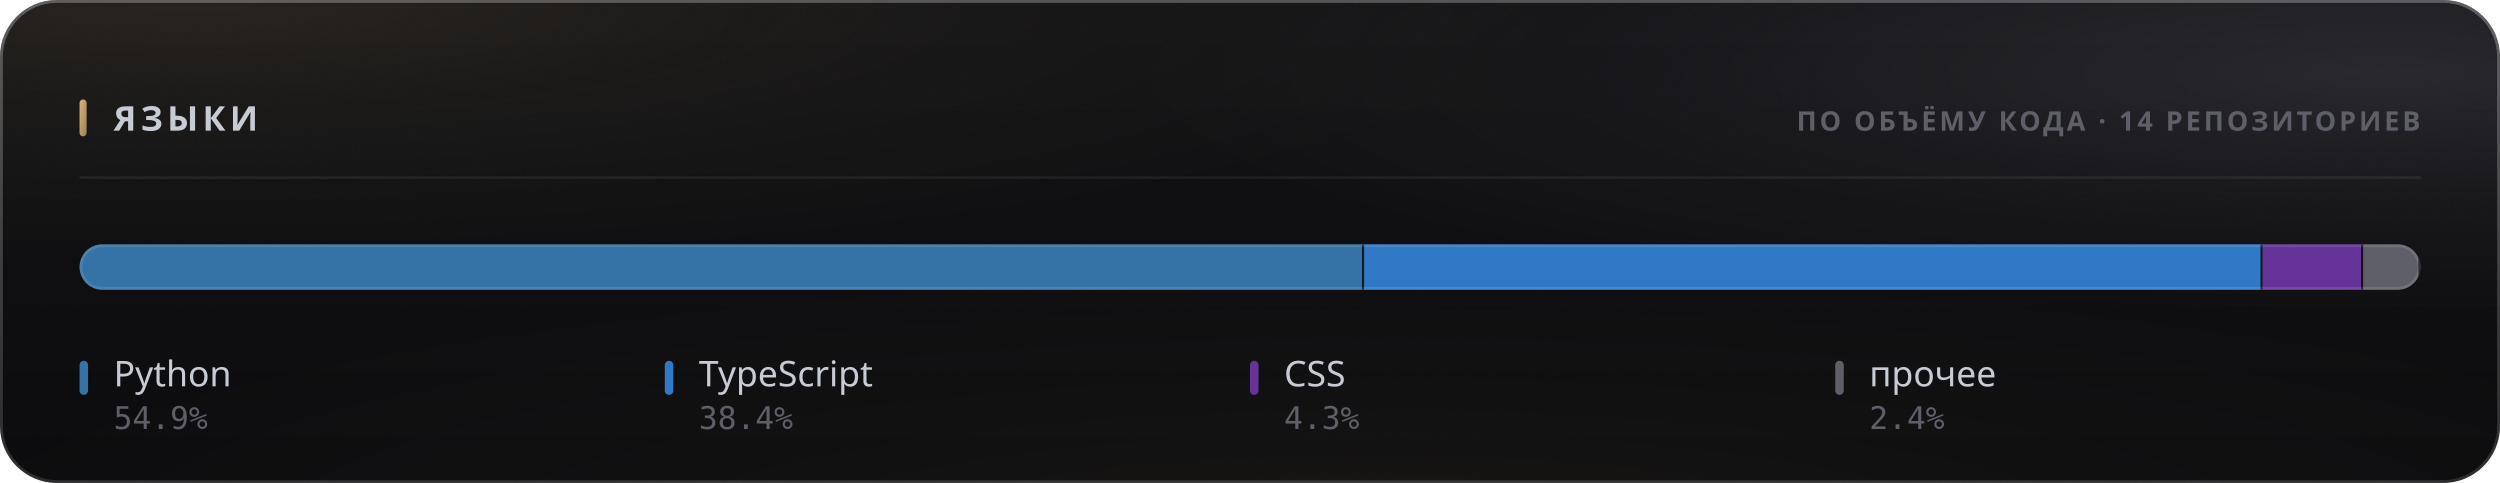
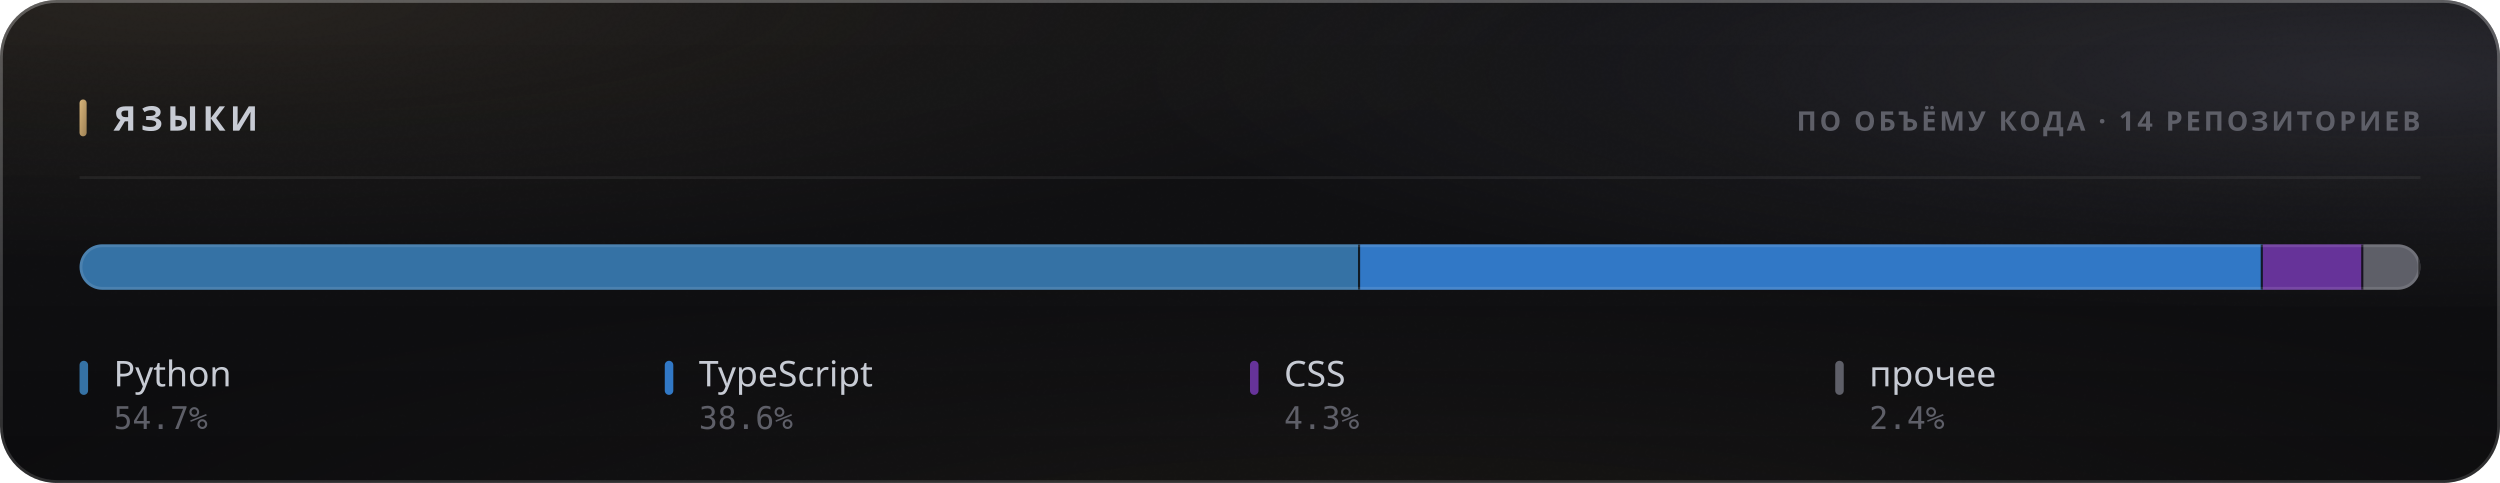
<svg xmlns="http://www.w3.org/2000/svg" width="880" height="170" viewBox="0 0 880 170" role="img">
  <style>
  text { font-family: -apple-system, BlinkMacSystemFont, 'Segoe UI', 'Noto Sans', Helvetica, Arial, sans-serif; }
  .mono { font-family: ui-monospace, 'SF Mono', 'Cascadia Mono', 'DejaVu Sans Mono', Menlo, Consolas, monospace; font-variant-numeric: tabular-nums; }
  .caps { letter-spacing: .1em; text-transform: uppercase; }

  @keyframes sheen  { from { transform: translateX(-120%); } to { transform: translateX(260%); } }
  @keyframes rise   { from { opacity: 0; transform: translateY(6px); } to { opacity: 1; transform: none; } }
  @keyframes slide  { from { opacity: 0; transform: translateX(-8px); } to { opacity: 1; transform: none; } }
  @keyframes grow   { from { transform: scaleY(0); } to { transform: scaleY(1); } }
  @keyframes widen  { from { transform: scaleX(0); } to { transform: scaleX(1); } }
  @keyframes draw   { from { stroke-dashoffset: 200; } to { stroke-dashoffset: 0; } }

  .sheen { animation: sheen 5.5s cubic-bezier(.45,0,.2,1) infinite; }
  .rise  { animation: rise .5s cubic-bezier(.16,1,.3,1) both; }
  .slide { animation: slide .42s cubic-bezier(.16,1,.3,1) both; }
  .bar   { transform-box: fill-box; transform-origin: 50% 100%;
           animation: grow .62s cubic-bezier(.16,1,.3,1) both; }
  .fill  { transform-box: fill-box; transform-origin: 0% 50%;
           animation: widen .8s cubic-bezier(.16,1,.3,1) both; }
  /* The hidden start state lives in the keyframes, never in the static rule.
     A renderer that ignores CSS animations then falls back to the FINISHED
     state — a drawn line, visible text — instead of an empty panel. */
  .spark { stroke-dasharray: 200;
           animation: draw 1.1s cubic-bezier(.16,1,.3,1) both; }

  @media (prefers-reduced-motion: reduce) {
    .sheen { animation: none; opacity: 0; }
    .rise, .slide, .bar, .fill, .spark { animation: none; opacity: 1; transform: none;
                                         stroke-dashoffset: 0; }
  }</style>
  <defs>
    <filter id="grain5" x="0" y="0" width="100%" height="100%">
      <feTurbulence type="fractalNoise" baseFrequency="0.85" numOctaves="3" stitchTiles="stitch" />
      <feColorMatrix type="saturate" values="0" />
    </filter>
    <linearGradient id="accent1" x1="0" y1="0" x2="1" y2="1">
      <stop offset="0%" stop-color="#d9b57a" />
      <stop offset="100%" stop-color="#9d8155" />
    </linearGradient>
    <radialGradient id="aurora6" cx="0.08" cy="0" r="0.55">
      <stop offset="0%" stop-color="#d9b47a" stop-opacity="0.1" />
      <stop offset="55%" stop-color="#d9b47a" stop-opacity="0.035" />
      <stop offset="100%" stop-color="#d9b47a" stop-opacity="0" />
    </radialGradient>
    <radialGradient id="aurora7" cx="0.95" cy="0.15" r="0.5">
      <stop offset="0%" stop-color="#706f83" stop-opacity="0.22" />
      <stop offset="55%" stop-color="#706f83" stop-opacity="0.077" />
      <stop offset="100%" stop-color="#706f83" stop-opacity="0" />
    </radialGradient>
    <radialGradient id="aurora8" cx="0.55" cy="1.15" r="0.6">
      <stop offset="0%" stop-color="#b39b74" stop-opacity="0.07" />
      <stop offset="55%" stop-color="#b39b74" stop-opacity="0.025" />
      <stop offset="100%" stop-color="#b39b74" stop-opacity="0" />
    </radialGradient>
    <linearGradient id="glass2" x1="0" y1="0" x2="0" y2="1">
      <stop offset="0%" stop-color="#ffffff" stop-opacity="0.036" />
      <stop offset="100%" stop-color="#ffffff" stop-opacity="0.007" />
    </linearGradient>
    <linearGradient id="rim3" x1="0" y1="0" x2="0" y2="1">
      <stop offset="0%" stop-color="#ffffff" stop-opacity="0.182" />
      <stop offset="100%" stop-color="#ffffff" stop-opacity="0.025" />
    </linearGradient>
    <linearGradient id="spec4" x1="0" y1="0" x2="1" y2="0">
      <stop offset="0%" stop-color="#ffffff" stop-opacity="0" />
      <stop offset="35%" stop-color="#ffffff" stop-opacity="0.336" />
      <stop offset="70%" stop-color="#ffffff" stop-opacity="0.118" />
      <stop offset="100%" stop-color="#ffffff" stop-opacity="0" />
    </linearGradient>
    <clipPath id="barclip9">
      <rect x="28" y="86" width="824" height="16" rx="8" />
    </clipPath>
  </defs>
  <rect width="880" height="170" rx="20" fill="#0a0a0c" />
  <rect width="880" height="170" rx="20" fill="url(#aurora6)" />
  <rect width="880" height="170" rx="20" fill="url(#aurora7)" />
  <rect width="880" height="170" rx="20" fill="url(#aurora8)" />
  <rect width="880" height="170" rx="20" fill="url(#glass2)" />
  <rect width="880" height="170" rx="20" filter="url(#grain5)" opacity="0.085" style="mix-blend-mode:overlay" />
  <rect x=".5" y=".5" width="879" height="169" rx="19.5" fill="none" stroke="rgba(255,255,255,0.11)" />
  <rect x=".5" y=".5" width="879" height="169" rx="19.5" fill="none" stroke="url(#rim3)" />
  <path d="M20 1 H860" stroke="url(#spec4)" stroke-width="1.2" fill="none" />
  <rect x="28" y="35" width="2.5" height="13" rx="1.25" fill="url(#accent1)" />
  <text x="40" y="46" font-size="12" font-weight="700" fill="#c7cbd4" letter-spacing="0.13em">ЯЗЫКИ</text>
  <text x="852" y="46" font-size="9.5" font-weight="600" fill="#5e5f68" text-anchor="end" letter-spacing="0.11em">ПО ОБЪЁМУ КОДА · 14 РЕПОЗИТОРИЕВ</text>
  <path d="M28 62.5 H852" stroke="rgba(255,255,255,0.06)" stroke-width="1" />
  <g clip-path="url(#barclip9)">
    <g class="fill">
-       <rect x="28.00" y="86" width="452.16" height="16" fill="#3572A5" />
-       <rect x="479.41" y="86" width="1.5" height="16" fill="#0a0a0c" opacity=".85" />
-       <rect x="480.16" y="86" width="316.27" height="16" fill="#3178c6" />
-       <rect x="795.68" y="86" width="1.5" height="16" fill="#0a0a0c" opacity=".85" />
-       <rect x="796.43" y="86" width="35.40" height="16" fill="#663399" />
-       <rect x="831.08" y="86" width="1.5" height="16" fill="#0a0a0c" opacity=".85" />
-       <rect x="831.83" y="86" width="20.17" height="16" fill="#5e5f68" />
+       <rect x="28.00" y="86" width="450.76" height="16" fill="#3572A5" />
+       <rect x="478.01" y="86" width="1.5" height="16" fill="#0a0a0c" opacity=".85" />
+       <rect x="478.76" y="86" width="317.76" height="16" fill="#3178c6" />
+       <rect x="795.77" y="86" width="1.5" height="16" fill="#0a0a0c" opacity=".85" />
+       <rect x="796.52" y="86" width="35.37" height="16" fill="#663399" />
+       <rect x="831.14" y="86" width="1.5" height="16" fill="#0a0a0c" opacity=".85" />
+       <rect x="831.89" y="86" width="20.11" height="16" fill="#5e5f68" />
      <rect x="851.25" y="86" width="1.5" height="16" fill="#0a0a0c" opacity=".85" />
    </g>
  </g>
  <rect x="28.5" y="86.5" width="823" height="15" rx="7.5" fill="none" stroke="rgba(255,255,255,0.11)" />
  <g class="rise" opacity="1" style=" animation-delay:0.200s;">
    <rect x="28" y="127" width="3" height="12" rx="1.5" fill="#3572A5" />
    <text x="40" y="136" font-size="12.5" font-weight="500" fill="#c7cbd4">Python</text>
-     <text x="40" y="151" font-size="11" font-weight="400" fill="#5e5f68" class="mono">54.9%</text>
+     <text x="40" y="151" font-size="11" font-weight="400" fill="#5e5f68" class="mono">54.7%</text>
  </g>
  <g class="rise" opacity="1" style=" animation-delay:0.240s;">
    <rect x="234" y="127" width="3" height="12" rx="1.5" fill="#3178c6" />
    <text x="246" y="136" font-size="12.5" font-weight="500" fill="#c7cbd4">TypeScript</text>
-     <text x="246" y="151" font-size="11" font-weight="400" fill="#5e5f68" class="mono">38.4%</text>
+     <text x="246" y="151" font-size="11" font-weight="400" fill="#5e5f68" class="mono">38.6%</text>
  </g>
  <g class="rise" opacity="1" style=" animation-delay:0.280s;">
    <rect x="440" y="127" width="3" height="12" rx="1.5" fill="#663399" />
    <text x="452" y="136" font-size="12.5" font-weight="500" fill="#c7cbd4">CSS</text>
    <text x="452" y="151" font-size="11" font-weight="400" fill="#5e5f68" class="mono">4.3%</text>
  </g>
  <g class="rise" opacity="1" style=" animation-delay:0.320s;">
    <rect x="646" y="127" width="3" height="12" rx="1.5" fill="#5e5f68" />
    <text x="658" y="136" font-size="12.5" font-weight="500" fill="#c7cbd4">прочее</text>
    <text x="658" y="151" font-size="11" font-weight="400" fill="#5e5f68" class="mono">2.4%</text>
  </g>
</svg>
